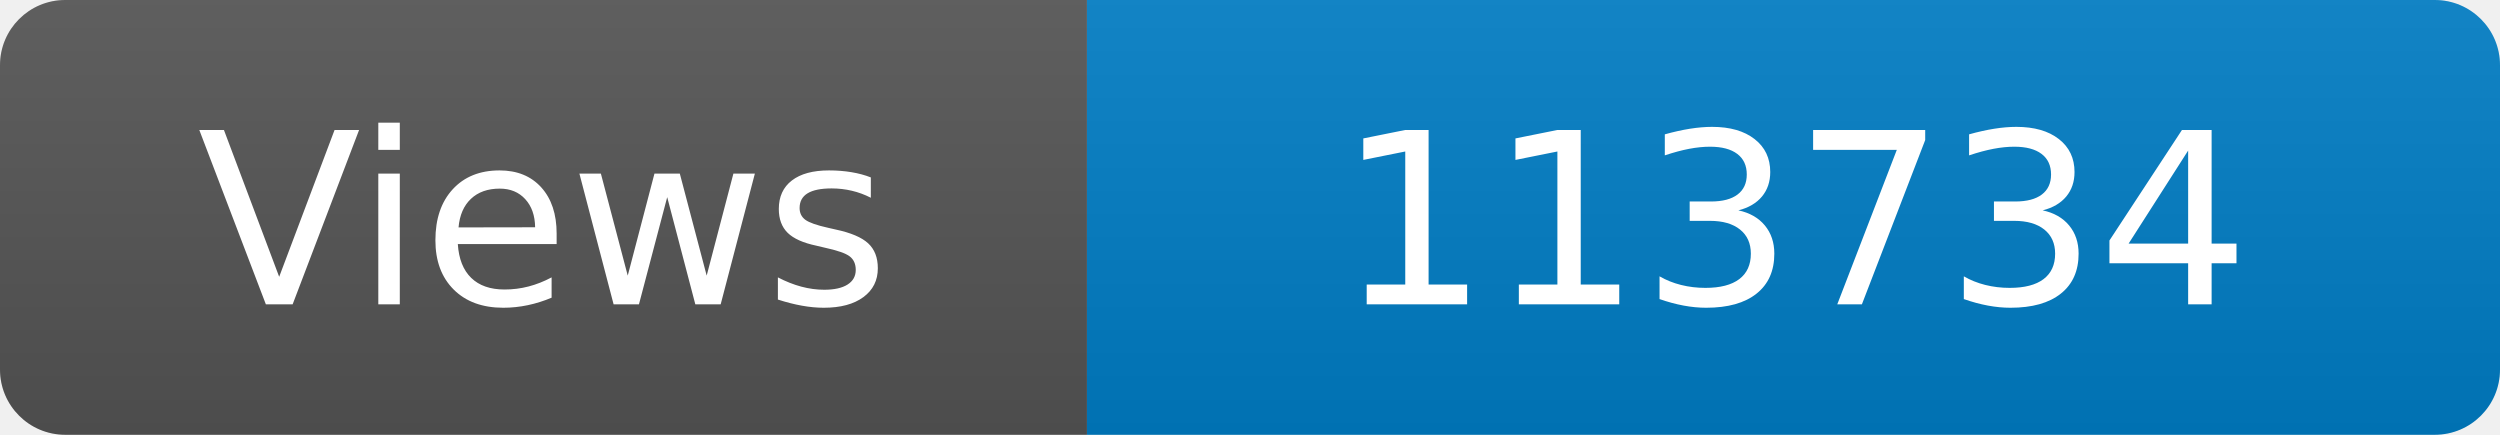
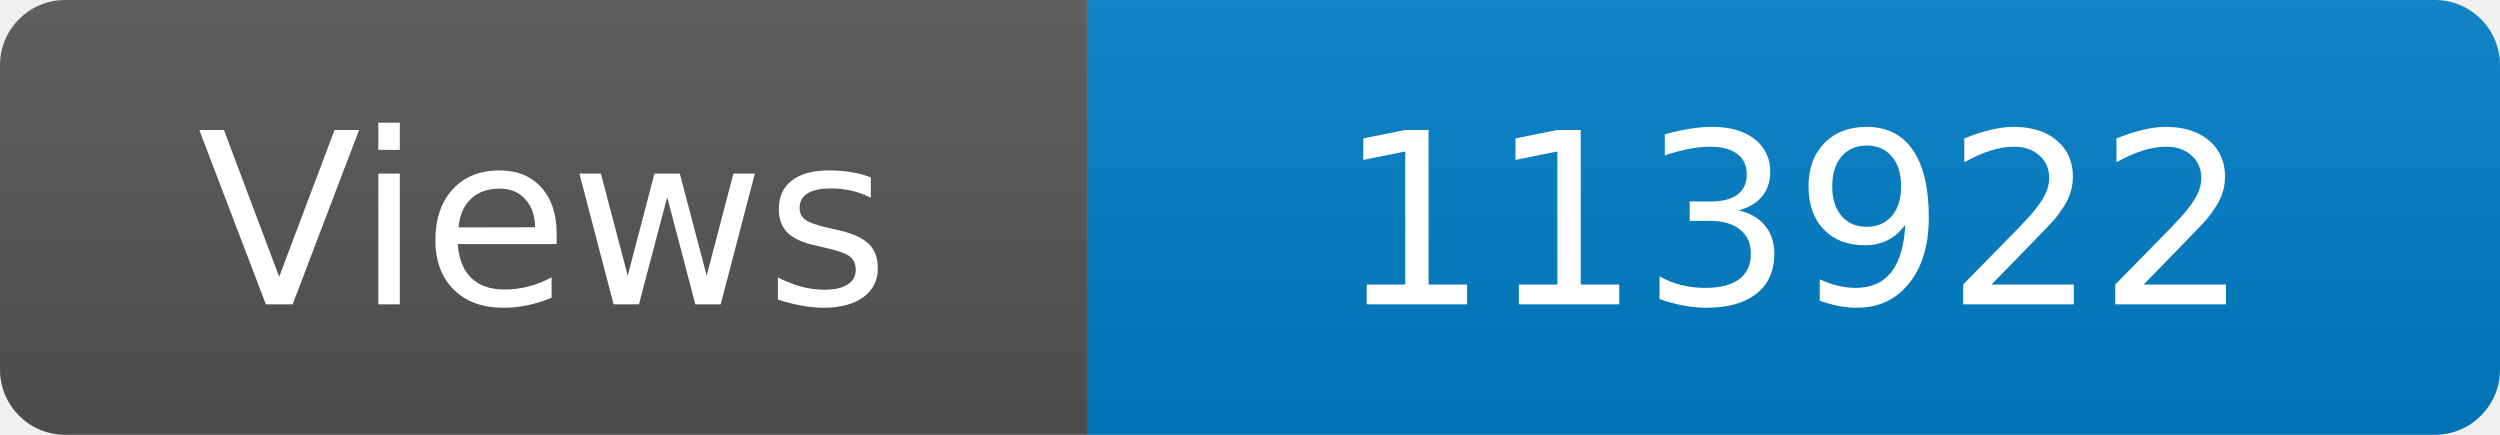
<svg xmlns="http://www.w3.org/2000/svg" width="115" height="20" role="img" aria-label="Maintained?: yes">
  <linearGradient id="s" x2="0" y2="100%">
    <stop offset="0" stop-color="#bbb" stop-opacity=".1" />
    <stop offset="1" stop-opacity=".1" />
  </linearGradient>
  <clipPath id="r">
    <rect width="115" height="20" rx="3" fill="#fff" />
  </clipPath>
  <g clip-path="url(#r)">
    <rect width="50" height="20" fill="#555" />
    <rect x="50" width="160" height="20" fill="#007ec6" />
    <rect width="115" height="20" fill="url(#s)" />
  </g>
  <g fill="#fff" text-anchor="middle" font-family="Verdana,Geneva,DejaVu Sans,sans-serif" font-size="110">
    <text x="250" y="140" transform="scale(.1)" fill="#fff">Views</text>
-     <text x="825" y="140" transform="scale(.1)" fill="#fff">113734</text>
+     <text x="825" y="140" transform="scale(.1)" fill="#fff">113922</text>
  </g>
</svg>
